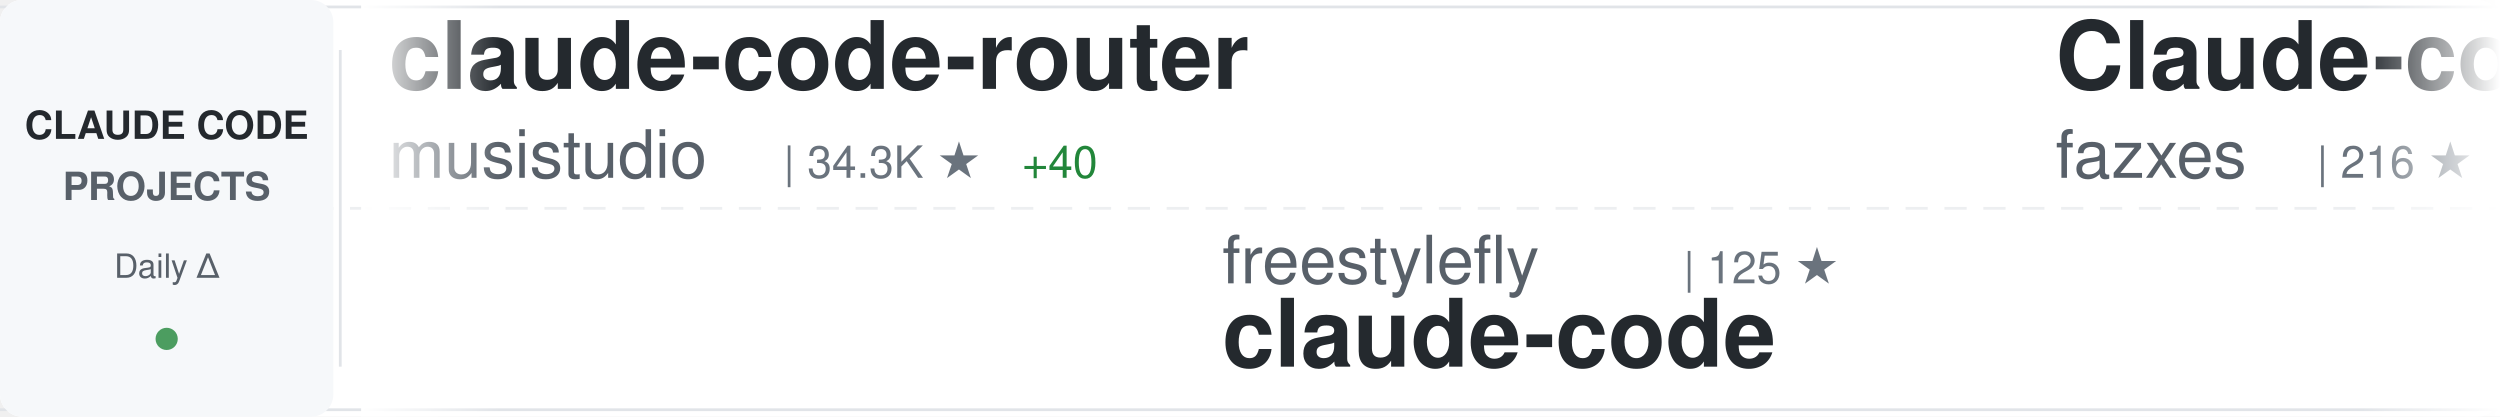
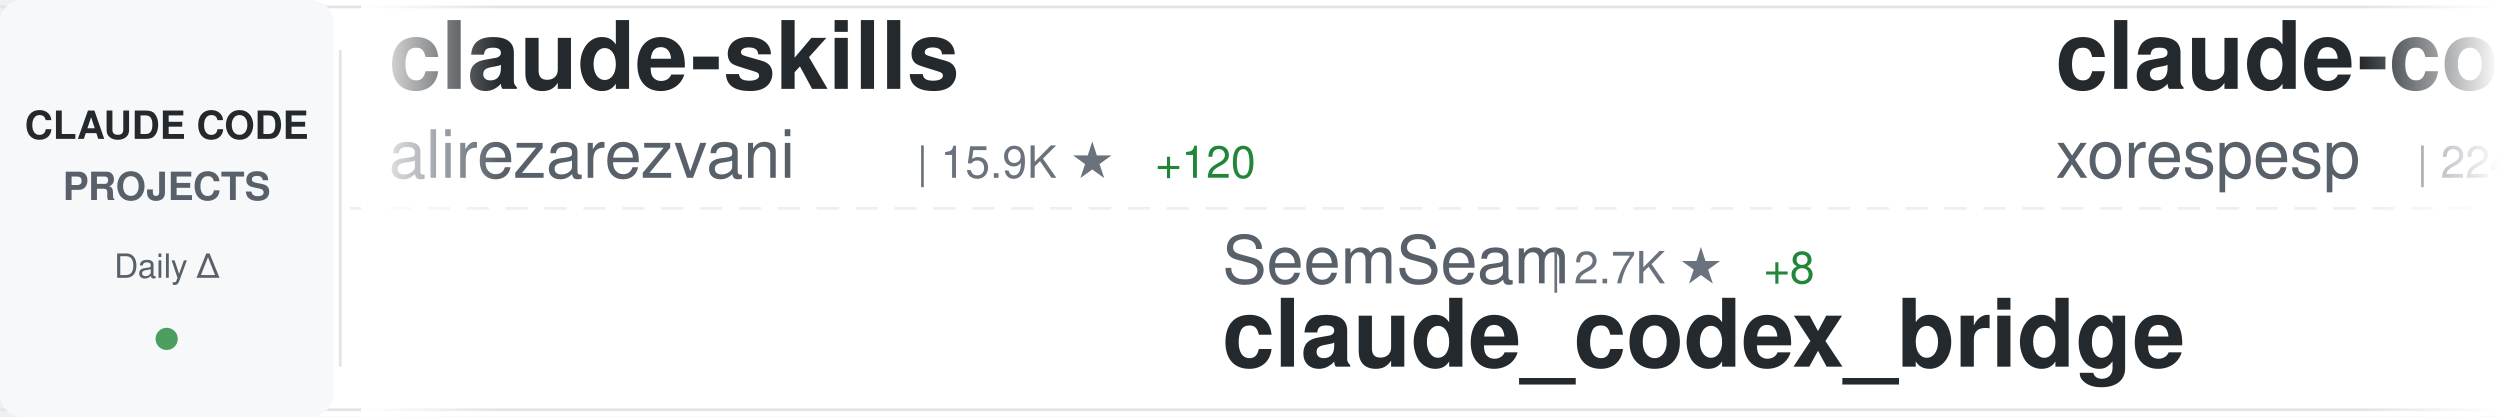
<svg xmlns="http://www.w3.org/2000/svg" width="900" height="150">
  <defs>
    <linearGradient id="awesomeLeftFade" x1="0%" y1="0%" x2="100%" y2="0%">
      <stop offset="0%" style="stop-color:#ffffff;stop-opacity:1" />
      <stop offset="100%" style="stop-color:#ffffff;stop-opacity:0" />
    </linearGradient>
    <linearGradient id="awesomeRightFade" x1="0%" y1="0%" x2="100%" y2="0%">
      <stop offset="0%" style="stop-color:#ffffff;stop-opacity:0" />
      <stop offset="100%" style="stop-color:#ffffff;stop-opacity:1" />
    </linearGradient>
  </defs>
  <rect width="900" height="150" fill="#ffffff" rx="8" />
  <rect x="0" y="2" width="900" height="1" fill="#e1e4e8" />
  <rect x="0" y="147" width="900" height="1" fill="#e1e4e8" />
  <line x1="0" y1="75" x2="900" y2="75" stroke="#e1e4e8" stroke-width="1" stroke-dasharray="8 6" opacity="0.6" />
  <rect x="0" y="0" width="120" height="150" fill="#f6f8fa" rx="8" />
  <text x="60" y="50" font-family="-apple-system, BlinkMacSystemFont, 'Segoe UI', Helvetica, Arial, sans-serif" font-size="14" font-weight="600" fill="#24292e" text-anchor="middle">CLAUDE CODE</text>
  <text x="60" y="72" font-family="-apple-system, BlinkMacSystemFont, 'Segoe UI', Helvetica, Arial, sans-serif" font-size="14" font-weight="600" fill="#586069" text-anchor="middle">PROJECTS</text>
  <text x="60" y="100" font-family="-apple-system, BlinkMacSystemFont, 'Segoe UI', Helvetica, Arial, sans-serif" font-size="12" font-weight="500" fill="#586069" text-anchor="middle">Daily Δ</text>
  <circle cx="60" cy="122" r="4" fill="#22863a" opacity="0.8" />
  <rect x="122" y="18" width="1" height="114" fill="#e1e4e8" />
  <clipPath id="awesomeTickerClip">
    <rect x="130" y="0" width="770" height="150" />
  </clipPath>
  <g clip-path="url(#awesomeTickerClip)">
    <g id="awesomeTickerItems">
      <animateTransform attributeName="transform" attributeType="XML" type="translate" from="0 0" to="-3000 0" dur="54s" repeatCount="indefinite" />
      <g transform="translate(0, 0)">
-         <text x="140" y="32" font-family="-apple-system, BlinkMacSystemFont, 'Segoe UI', Helvetica, Arial, sans-serif" font-size="34" font-weight="600" fill="#24292e">claude-code-router</text>
-         <text x="140" y="64" font-family="-apple-system, BlinkMacSystemFont, 'Segoe UI', Helvetica, Arial, sans-serif" font-size="24" font-weight="400" fill="#586069">musistudio</text>
-         <text x="282" y="64" font-family="-apple-system, BlinkMacSystemFont, 'Segoe UI', Helvetica, Arial, sans-serif" font-size="16" font-weight="500" fill="#6a737d">| 34.3K ★</text>
-         <text x="368" y="64" font-family="-apple-system, BlinkMacSystemFont, 'Segoe UI', Helvetica, Arial, sans-serif" font-size="16" font-weight="500" fill="#22863a"> +40</text>
+         <text x="140" y="32" font-family="-apple-system, BlinkMacSystemFont, 'Segoe UI', Helvetica, Arial, sans-serif" font-size="34" font-weight="600" fill="#24292e">claude-skills</text>
+         <text x="140" y="64" font-family="-apple-system, BlinkMacSystemFont, 'Segoe UI', Helvetica, Arial, sans-serif" font-size="24" font-weight="400" fill="#586069">alirezarezvani</text>
+         <text x="330" y="64" font-family="-apple-system, BlinkMacSystemFont, 'Segoe UI', Helvetica, Arial, sans-serif" font-size="16" font-weight="500" fill="#6a737d">| 15.9K ★</text>
+         <text x="416" y="64" font-family="-apple-system, BlinkMacSystemFont, 'Segoe UI', Helvetica, Arial, sans-serif" font-size="16" font-weight="500" fill="#22863a"> +120</text>
      </g>
      <g transform="translate(300, 0)">
-         <text x="140" y="102" font-family="-apple-system, BlinkMacSystemFont, 'Segoe UI', Helvetica, Arial, sans-serif" font-size="24" font-weight="400" fill="#586069">freestylefly</text>
-         <text x="306" y="102" font-family="-apple-system, BlinkMacSystemFont, 'Segoe UI', Helvetica, Arial, sans-serif" font-size="16" font-weight="500" fill="#6a737d">| 125 ★</text>
+         <text x="140" y="102" font-family="-apple-system, BlinkMacSystemFont, 'Segoe UI', Helvetica, Arial, sans-serif" font-size="24" font-weight="400" fill="#586069">SeemSeam</text>
+         <text x="258" y="102" font-family="-apple-system, BlinkMacSystemFont, 'Segoe UI', Helvetica, Arial, sans-serif" font-size="16" font-weight="500" fill="#6a737d">| 2.7K ★</text>
+         <text x="335" y="102" font-family="-apple-system, BlinkMacSystemFont, 'Segoe UI', Helvetica, Arial, sans-serif" font-size="16" font-weight="500" fill="#22863a"> +8</text>
+         <text x="140" y="132" font-family="-apple-system, BlinkMacSystemFont, 'Segoe UI', Helvetica, Arial, sans-serif" font-size="34" font-weight="600" fill="#24292e">claude_codex_bridge</text>
+       </g>
+       <g transform="translate(600, 0)">
+         <text x="140" y="32" font-family="-apple-system, BlinkMacSystemFont, 'Segoe UI', Helvetica, Arial, sans-serif" font-size="34" font-weight="600" fill="#24292e">claude-code</text>
+         <text x="140" y="64" font-family="-apple-system, BlinkMacSystemFont, 'Segoe UI', Helvetica, Arial, sans-serif" font-size="24" font-weight="400" fill="#586069">xorespesp</text>
+         <text x="270" y="64" font-family="-apple-system, BlinkMacSystemFont, 'Segoe UI', Helvetica, Arial, sans-serif" font-size="16" font-weight="500" fill="#6a737d">| 224 ★</text>
+       </g>
+       <g transform="translate(900, 0)">
+         <text x="140" y="102" font-family="-apple-system, BlinkMacSystemFont, 'Segoe UI', Helvetica, Arial, sans-serif" font-size="24" font-weight="400" fill="#586069">jarmuine</text>
+         <text x="258" y="102" font-family="-apple-system, BlinkMacSystemFont, 'Segoe UI', Helvetica, Arial, sans-serif" font-size="16" font-weight="500" fill="#6a737d">| 2.2K ★</text>
+         <text x="335" y="102" font-family="-apple-system, BlinkMacSystemFont, 'Segoe UI', Helvetica, Arial, sans-serif" font-size="16" font-weight="500" fill="#22863a"> +1</text>
        <text x="140" y="132" font-family="-apple-system, BlinkMacSystemFont, 'Segoe UI', Helvetica, Arial, sans-serif" font-size="34" font-weight="600" fill="#24292e">claude-code</text>
      </g>
-       <g transform="translate(600, 0)">
-         <text x="140" y="32" font-family="-apple-system, BlinkMacSystemFont, 'Segoe UI', Helvetica, Arial, sans-serif" font-size="34" font-weight="600" fill="#24292e">Claude-code</text>
-         <text x="140" y="64" font-family="-apple-system, BlinkMacSystemFont, 'Segoe UI', Helvetica, Arial, sans-serif" font-size="24" font-weight="400" fill="#586069">fazxes</text>
-         <text x="234" y="64" font-family="-apple-system, BlinkMacSystemFont, 'Segoe UI', Helvetica, Arial, sans-serif" font-size="16" font-weight="500" fill="#6a737d">| 216 ★</text>
-       </g>
-       <g transform="translate(900, 0)">
-         <text x="140" y="102" font-family="-apple-system, BlinkMacSystemFont, 'Segoe UI', Helvetica, Arial, sans-serif" font-size="24" font-weight="400" fill="#586069">Cranot</text>
-         <text x="234" y="102" font-family="-apple-system, BlinkMacSystemFont, 'Segoe UI', Helvetica, Arial, sans-serif" font-size="16" font-weight="500" fill="#6a737d">| 2.8K ★</text>
-         <text x="311" y="102" font-family="-apple-system, BlinkMacSystemFont, 'Segoe UI', Helvetica, Arial, sans-serif" font-size="16" font-weight="500" fill="#22863a"> +3</text>
-         <text x="140" y="132" font-family="-apple-system, BlinkMacSystemFont, 'Segoe UI', Helvetica, Arial, sans-serif" font-size="34" font-weight="600" fill="#24292e">claude-code-guide</text>
-       </g>
      <g transform="translate(1200, 0)">
-         <text x="140" y="32" font-family="-apple-system, BlinkMacSystemFont, 'Segoe UI', Helvetica, Arial, sans-serif" font-size="34" font-weight="600" fill="#24292e">claude-code-templates</text>
-         <text x="140" y="64" font-family="-apple-system, BlinkMacSystemFont, 'Segoe UI', Helvetica, Arial, sans-serif" font-size="24" font-weight="400" fill="#586069">davila7</text>
-         <text x="246" y="64" font-family="-apple-system, BlinkMacSystemFont, 'Segoe UI', Helvetica, Arial, sans-serif" font-size="16" font-weight="500" fill="#6a737d">| 27.5K ★</text>
-         <text x="332" y="64" font-family="-apple-system, BlinkMacSystemFont, 'Segoe UI', Helvetica, Arial, sans-serif" font-size="16" font-weight="500" fill="#22863a"> +27</text>
+         <text x="140" y="32" font-family="-apple-system, BlinkMacSystemFont, 'Segoe UI', Helvetica, Arial, sans-serif" font-size="34" font-weight="600" fill="#24292e">claude-code-system-promp...</text>
+         <text x="140" y="64" font-family="-apple-system, BlinkMacSystemFont, 'Segoe UI', Helvetica, Arial, sans-serif" font-size="24" font-weight="400" fill="#586069">Piebald-AI</text>
+         <text x="282" y="64" font-family="-apple-system, BlinkMacSystemFont, 'Segoe UI', Helvetica, Arial, sans-serif" font-size="16" font-weight="500" fill="#6a737d">| 10.4K ★</text>
+         <text x="368" y="64" font-family="-apple-system, BlinkMacSystemFont, 'Segoe UI', Helvetica, Arial, sans-serif" font-size="16" font-weight="500" fill="#22863a"> +37</text>
      </g>
      <g transform="translate(1500, 0)">
-         <text x="140" y="102" font-family="-apple-system, BlinkMacSystemFont, 'Segoe UI', Helvetica, Arial, sans-serif" font-size="24" font-weight="400" fill="#586069">ykdojo</text>
-         <text x="234" y="102" font-family="-apple-system, BlinkMacSystemFont, 'Segoe UI', Helvetica, Arial, sans-serif" font-size="16" font-weight="500" fill="#6a737d">| 8.4K ★</text>
-         <text x="311" y="102" font-family="-apple-system, BlinkMacSystemFont, 'Segoe UI', Helvetica, Arial, sans-serif" font-size="16" font-weight="500" fill="#22863a"> +20</text>
-         <text x="140" y="132" font-family="-apple-system, BlinkMacSystemFont, 'Segoe UI', Helvetica, Arial, sans-serif" font-size="34" font-weight="600" fill="#24292e">claude-code-tips</text>
+         <text x="140" y="102" font-family="-apple-system, BlinkMacSystemFont, 'Segoe UI', Helvetica, Arial, sans-serif" font-size="24" font-weight="400" fill="#586069">AprilNEA</text>
+         <text x="258" y="102" font-family="-apple-system, BlinkMacSystemFont, 'Segoe UI', Helvetica, Arial, sans-serif" font-size="16" font-weight="500" fill="#6a737d">| 384 ★</text>
+         <text x="326" y="102" font-family="-apple-system, BlinkMacSystemFont, 'Segoe UI', Helvetica, Arial, sans-serif" font-size="16" font-weight="500" fill="#22863a"> +1</text>
+         <text x="140" y="132" font-family="-apple-system, BlinkMacSystemFont, 'Segoe UI', Helvetica, Arial, sans-serif" font-size="34" font-weight="600" fill="#24292e">claude-code-source</text>
      </g>
      <g transform="translate(1800, 0)">
-         <text x="140" y="32" font-family="-apple-system, BlinkMacSystemFont, 'Segoe UI', Helvetica, Arial, sans-serif" font-size="34" font-weight="600" fill="#24292e">claude-code</text>
-         <text x="140" y="64" font-family="-apple-system, BlinkMacSystemFont, 'Segoe UI', Helvetica, Arial, sans-serif" font-size="24" font-weight="400" fill="#586069">isboyjc</text>
-         <text x="246" y="64" font-family="-apple-system, BlinkMacSystemFont, 'Segoe UI', Helvetica, Arial, sans-serif" font-size="16" font-weight="500" fill="#6a737d">| 156 ★</text>
+         <text x="140" y="32" font-family="-apple-system, BlinkMacSystemFont, 'Segoe UI', Helvetica, Arial, sans-serif" font-size="34" font-weight="600" fill="#24292e">claude-code-book</text>
+         <text x="140" y="64" font-family="-apple-system, BlinkMacSystemFont, 'Segoe UI', Helvetica, Arial, sans-serif" font-size="24" font-weight="400" fill="#586069">lintsinghua</text>
+         <text x="294" y="64" font-family="-apple-system, BlinkMacSystemFont, 'Segoe UI', Helvetica, Arial, sans-serif" font-size="16" font-weight="500" fill="#6a737d">| 3.4K ★</text>
+         <text x="371" y="64" font-family="-apple-system, BlinkMacSystemFont, 'Segoe UI', Helvetica, Arial, sans-serif" font-size="16" font-weight="500" fill="#22863a"> +14</text>
      </g>
      <g transform="translate(2100, 0)">
-         <text x="140" y="102" font-family="-apple-system, BlinkMacSystemFont, 'Segoe UI', Helvetica, Arial, sans-serif" font-size="24" font-weight="400" fill="#586069">lorryjovens-hub</text>
-         <text x="342" y="102" font-family="-apple-system, BlinkMacSystemFont, 'Segoe UI', Helvetica, Arial, sans-serif" font-size="16" font-weight="500" fill="#6a737d">| 1.6K ★</text>
-         <text x="419" y="102" font-family="-apple-system, BlinkMacSystemFont, 'Segoe UI', Helvetica, Arial, sans-serif" font-size="16" font-weight="500" fill="#22863a"> +7</text>
-         <text x="140" y="132" font-family="-apple-system, BlinkMacSystemFont, 'Segoe UI', Helvetica, Arial, sans-serif" font-size="34" font-weight="600" fill="#24292e">claude-code-rust</text>
+         <text x="140" y="102" font-family="-apple-system, BlinkMacSystemFont, 'Segoe UI', Helvetica, Arial, sans-serif" font-size="24" font-weight="400" fill="#586069">chauncygu</text>
+         <text x="270" y="102" font-family="-apple-system, BlinkMacSystemFont, 'Segoe UI', Helvetica, Arial, sans-serif" font-size="16" font-weight="500" fill="#6a737d">| 2.5K ★</text>
+         <text x="347" y="102" font-family="-apple-system, BlinkMacSystemFont, 'Segoe UI', Helvetica, Arial, sans-serif" font-size="16" font-weight="500" fill="#22863a"> +8</text>
+         <text x="140" y="132" font-family="-apple-system, BlinkMacSystemFont, 'Segoe UI', Helvetica, Arial, sans-serif" font-size="34" font-weight="600" fill="#24292e">collection-claude-code-s...</text>
      </g>
      <g transform="translate(2400, 0)">
        <text x="140" y="32" font-family="-apple-system, BlinkMacSystemFont, 'Segoe UI', Helvetica, Arial, sans-serif" font-size="34" font-weight="600" fill="#24292e">claude-code-analysis</text>
        <text x="140" y="64" font-family="-apple-system, BlinkMacSystemFont, 'Segoe UI', Helvetica, Arial, sans-serif" font-size="24" font-weight="400" fill="#586069">liuup</text>
        <text x="222" y="64" font-family="-apple-system, BlinkMacSystemFont, 'Segoe UI', Helvetica, Arial, sans-serif" font-size="16" font-weight="500" fill="#6a737d">| 2.7K ★</text>
-         <text x="299" y="64" font-family="-apple-system, BlinkMacSystemFont, 'Segoe UI', Helvetica, Arial, sans-serif" font-size="16" font-weight="500" fill="#22863a"> +23</text>
+         <text x="299" y="64" font-family="-apple-system, BlinkMacSystemFont, 'Segoe UI', Helvetica, Arial, sans-serif" font-size="16" font-weight="500" fill="#22863a"> +25</text>
      </g>
      <g transform="translate(2700, 0)">
-         <text x="140" y="102" font-family="-apple-system, BlinkMacSystemFont, 'Segoe UI', Helvetica, Arial, sans-serif" font-size="24" font-weight="400" fill="#586069">777genius</text>
-         <text x="270" y="102" font-family="-apple-system, BlinkMacSystemFont, 'Segoe UI', Helvetica, Arial, sans-serif" font-size="16" font-weight="500" fill="#6a737d">| 912 ★</text>
-         <text x="140" y="132" font-family="-apple-system, BlinkMacSystemFont, 'Segoe UI', Helvetica, Arial, sans-serif" font-size="34" font-weight="600" fill="#24292e">claude-code-source-code</text>
+         <text x="140" y="102" font-family="-apple-system, BlinkMacSystemFont, 'Segoe UI', Helvetica, Arial, sans-serif" font-size="24" font-weight="400" fill="#586069">sugyan</text>
+         <text x="234" y="102" font-family="-apple-system, BlinkMacSystemFont, 'Segoe UI', Helvetica, Arial, sans-serif" font-size="16" font-weight="500" fill="#6a737d">| 1.1K ★</text>
+         <text x="311" y="102" font-family="-apple-system, BlinkMacSystemFont, 'Segoe UI', Helvetica, Arial, sans-serif" font-size="16" font-weight="500" fill="#22863a"> +5</text>
+         <text x="140" y="132" font-family="-apple-system, BlinkMacSystemFont, 'Segoe UI', Helvetica, Arial, sans-serif" font-size="34" font-weight="600" fill="#24292e">claude-code-webui</text>
      </g>
      <g transform="translate(3000, 0)">
-         <text x="140" y="32" font-family="-apple-system, BlinkMacSystemFont, 'Segoe UI', Helvetica, Arial, sans-serif" font-size="34" font-weight="600" fill="#24292e">claude-code-router</text>
-         <text x="140" y="64" font-family="-apple-system, BlinkMacSystemFont, 'Segoe UI', Helvetica, Arial, sans-serif" font-size="24" font-weight="400" fill="#586069">musistudio</text>
-         <text x="282" y="64" font-family="-apple-system, BlinkMacSystemFont, 'Segoe UI', Helvetica, Arial, sans-serif" font-size="16" font-weight="500" fill="#6a737d">| 34.3K ★</text>
-         <text x="368" y="64" font-family="-apple-system, BlinkMacSystemFont, 'Segoe UI', Helvetica, Arial, sans-serif" font-size="16" font-weight="500" fill="#22863a"> +40</text>
+         <text x="140" y="32" font-family="-apple-system, BlinkMacSystemFont, 'Segoe UI', Helvetica, Arial, sans-serif" font-size="34" font-weight="600" fill="#24292e">claude-skills</text>
+         <text x="140" y="64" font-family="-apple-system, BlinkMacSystemFont, 'Segoe UI', Helvetica, Arial, sans-serif" font-size="24" font-weight="400" fill="#586069">alirezarezvani</text>
+         <text x="330" y="64" font-family="-apple-system, BlinkMacSystemFont, 'Segoe UI', Helvetica, Arial, sans-serif" font-size="16" font-weight="500" fill="#6a737d">| 15.9K ★</text>
+         <text x="416" y="64" font-family="-apple-system, BlinkMacSystemFont, 'Segoe UI', Helvetica, Arial, sans-serif" font-size="16" font-weight="500" fill="#22863a"> +120</text>
      </g>
      <g transform="translate(3300, 0)">
-         <text x="140" y="102" font-family="-apple-system, BlinkMacSystemFont, 'Segoe UI', Helvetica, Arial, sans-serif" font-size="24" font-weight="400" fill="#586069">freestylefly</text>
-         <text x="306" y="102" font-family="-apple-system, BlinkMacSystemFont, 'Segoe UI', Helvetica, Arial, sans-serif" font-size="16" font-weight="500" fill="#6a737d">| 125 ★</text>
-         <text x="140" y="132" font-family="-apple-system, BlinkMacSystemFont, 'Segoe UI', Helvetica, Arial, sans-serif" font-size="34" font-weight="600" fill="#24292e">claude-code</text>
+         <text x="140" y="102" font-family="-apple-system, BlinkMacSystemFont, 'Segoe UI', Helvetica, Arial, sans-serif" font-size="24" font-weight="400" fill="#586069">SeemSeam</text>
+         <text x="258" y="102" font-family="-apple-system, BlinkMacSystemFont, 'Segoe UI', Helvetica, Arial, sans-serif" font-size="16" font-weight="500" fill="#6a737d">| 2.7K ★</text>
+         <text x="335" y="102" font-family="-apple-system, BlinkMacSystemFont, 'Segoe UI', Helvetica, Arial, sans-serif" font-size="16" font-weight="500" fill="#22863a"> +8</text>
+         <text x="140" y="132" font-family="-apple-system, BlinkMacSystemFont, 'Segoe UI', Helvetica, Arial, sans-serif" font-size="34" font-weight="600" fill="#24292e">claude_codex_bridge</text>
      </g>
      <g transform="translate(3600, 0)">
-         <text x="140" y="32" font-family="-apple-system, BlinkMacSystemFont, 'Segoe UI', Helvetica, Arial, sans-serif" font-size="34" font-weight="600" fill="#24292e">Claude-code</text>
-         <text x="140" y="64" font-family="-apple-system, BlinkMacSystemFont, 'Segoe UI', Helvetica, Arial, sans-serif" font-size="24" font-weight="400" fill="#586069">fazxes</text>
-         <text x="234" y="64" font-family="-apple-system, BlinkMacSystemFont, 'Segoe UI', Helvetica, Arial, sans-serif" font-size="16" font-weight="500" fill="#6a737d">| 216 ★</text>
+         <text x="140" y="32" font-family="-apple-system, BlinkMacSystemFont, 'Segoe UI', Helvetica, Arial, sans-serif" font-size="34" font-weight="600" fill="#24292e">claude-code</text>
+         <text x="140" y="64" font-family="-apple-system, BlinkMacSystemFont, 'Segoe UI', Helvetica, Arial, sans-serif" font-size="24" font-weight="400" fill="#586069">xorespesp</text>
+         <text x="270" y="64" font-family="-apple-system, BlinkMacSystemFont, 'Segoe UI', Helvetica, Arial, sans-serif" font-size="16" font-weight="500" fill="#6a737d">| 224 ★</text>
      </g>
      <g transform="translate(3900, 0)">
-         <text x="140" y="102" font-family="-apple-system, BlinkMacSystemFont, 'Segoe UI', Helvetica, Arial, sans-serif" font-size="24" font-weight="400" fill="#586069">Cranot</text>
-         <text x="234" y="102" font-family="-apple-system, BlinkMacSystemFont, 'Segoe UI', Helvetica, Arial, sans-serif" font-size="16" font-weight="500" fill="#6a737d">| 2.8K ★</text>
-         <text x="311" y="102" font-family="-apple-system, BlinkMacSystemFont, 'Segoe UI', Helvetica, Arial, sans-serif" font-size="16" font-weight="500" fill="#22863a"> +3</text>
-         <text x="140" y="132" font-family="-apple-system, BlinkMacSystemFont, 'Segoe UI', Helvetica, Arial, sans-serif" font-size="34" font-weight="600" fill="#24292e">claude-code-guide</text>
+         <text x="140" y="102" font-family="-apple-system, BlinkMacSystemFont, 'Segoe UI', Helvetica, Arial, sans-serif" font-size="24" font-weight="400" fill="#586069">jarmuine</text>
+         <text x="258" y="102" font-family="-apple-system, BlinkMacSystemFont, 'Segoe UI', Helvetica, Arial, sans-serif" font-size="16" font-weight="500" fill="#6a737d">| 2.2K ★</text>
+         <text x="335" y="102" font-family="-apple-system, BlinkMacSystemFont, 'Segoe UI', Helvetica, Arial, sans-serif" font-size="16" font-weight="500" fill="#22863a"> +1</text>
+         <text x="140" y="132" font-family="-apple-system, BlinkMacSystemFont, 'Segoe UI', Helvetica, Arial, sans-serif" font-size="34" font-weight="600" fill="#24292e">claude-code</text>
      </g>
    </g>
  </g>
  <rect x="130" y="0" width="50" height="150" fill="url(#awesomeLeftFade)" />
  <rect x="850" y="0" width="50" height="150" fill="url(#awesomeRightFade)" />
</svg>
